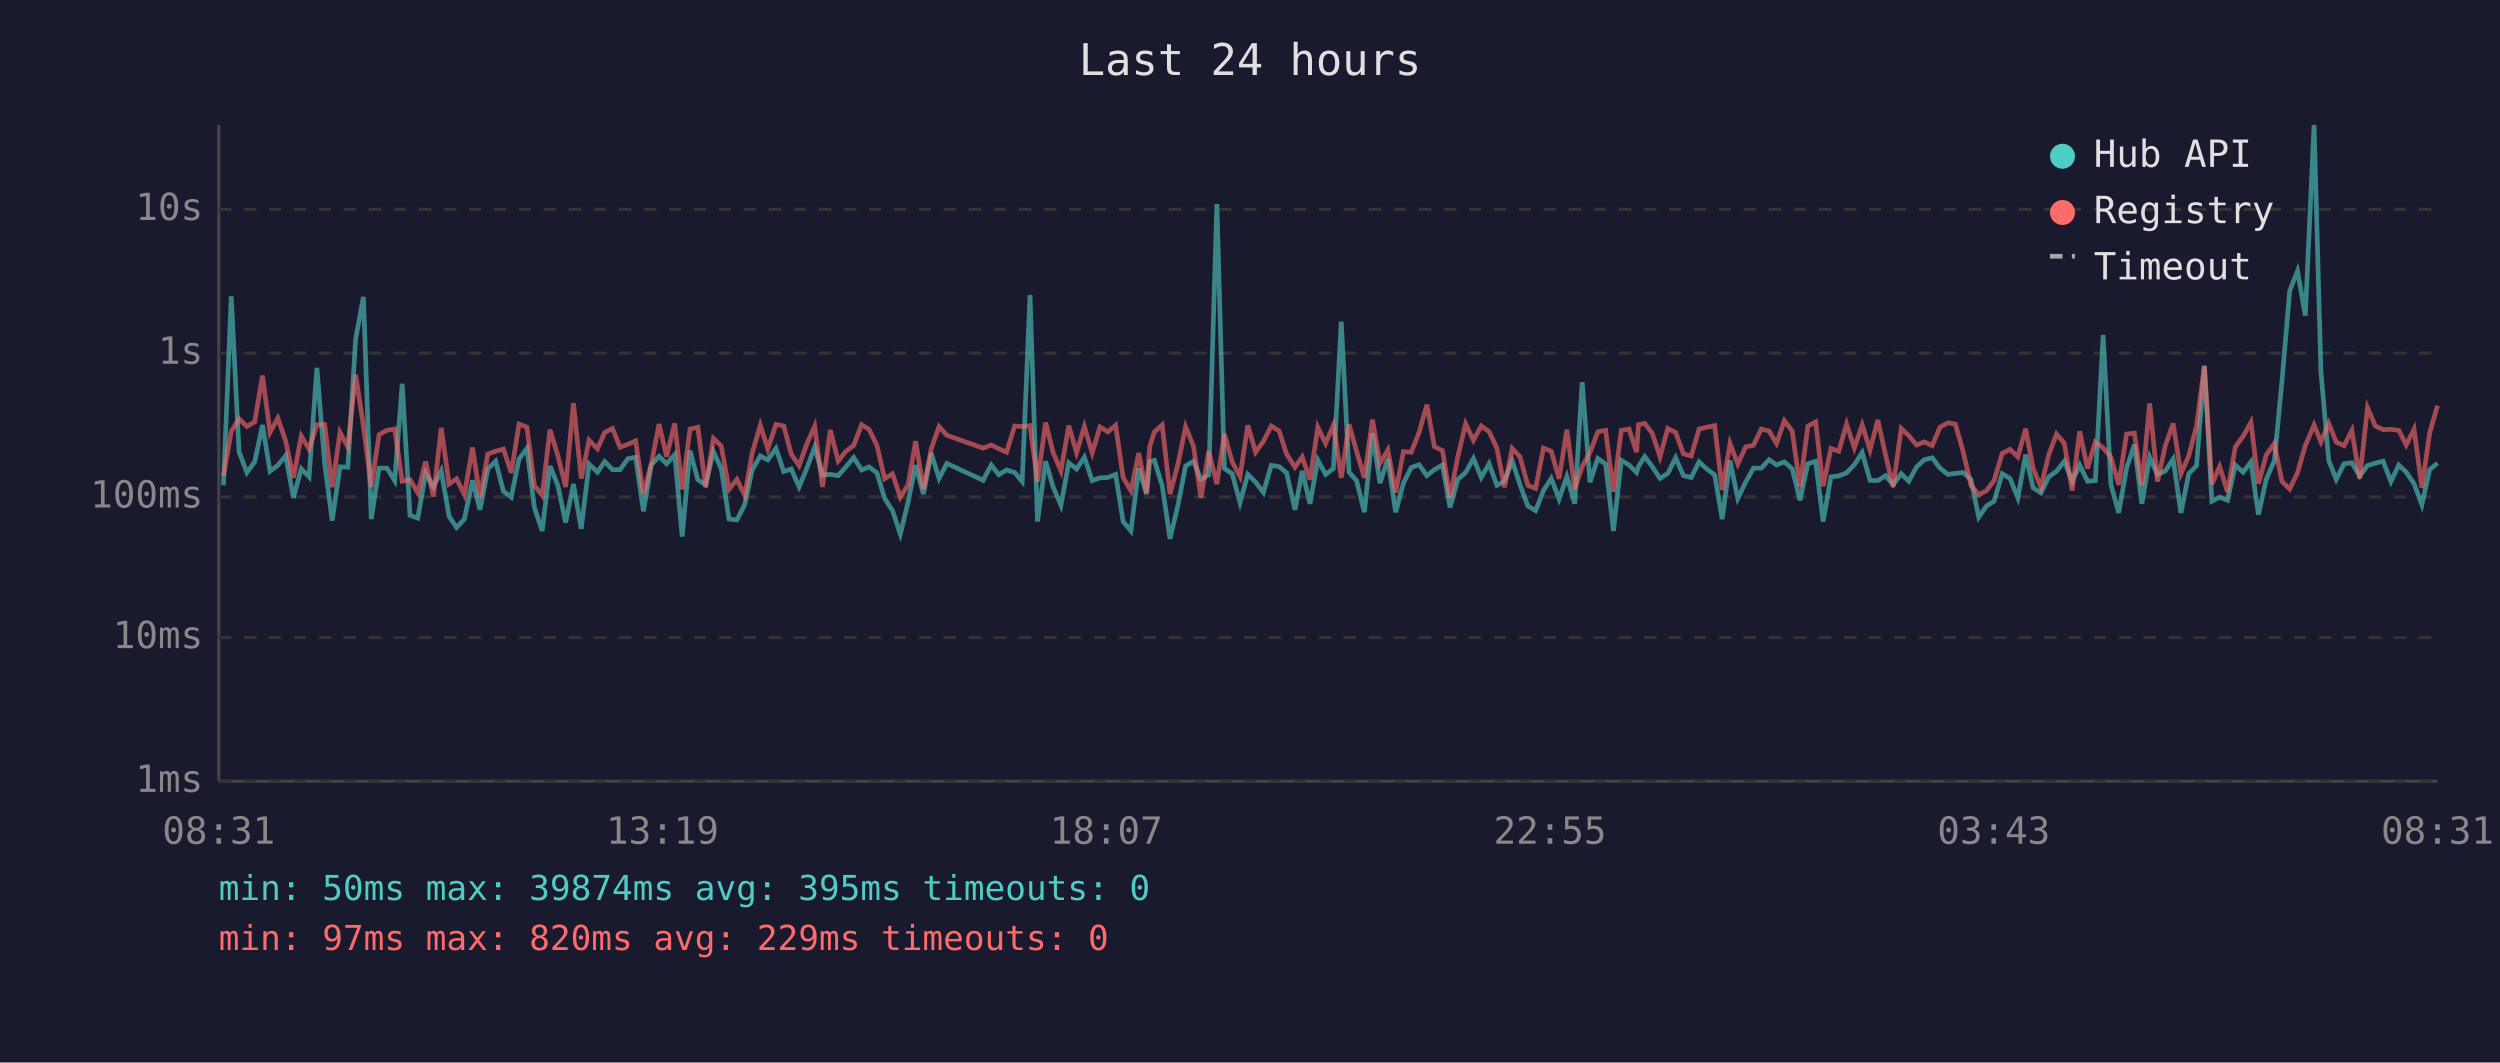
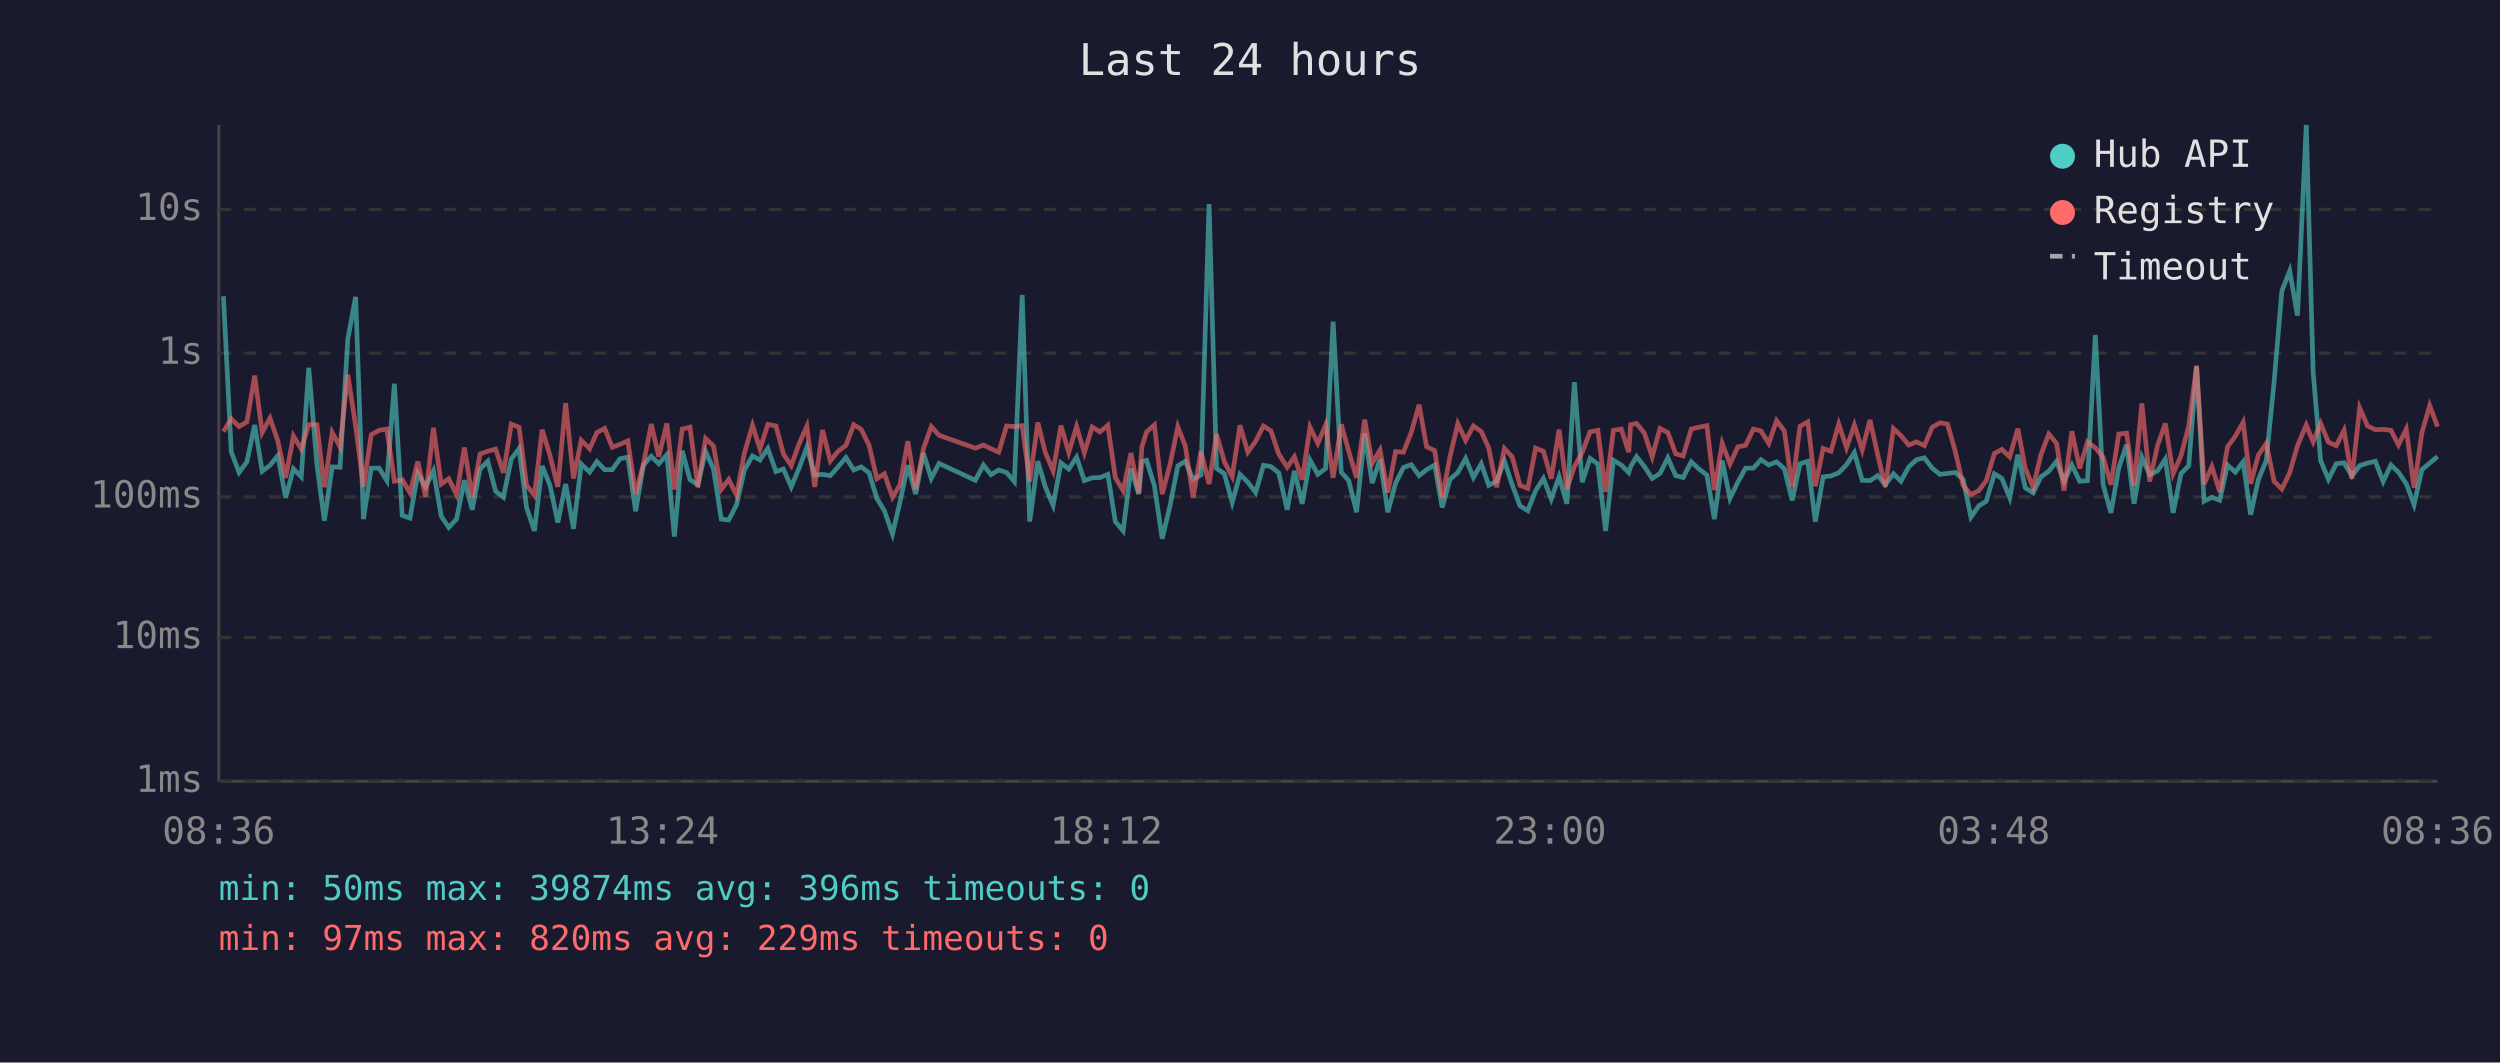
<svg xmlns="http://www.w3.org/2000/svg" viewBox="0 0 800 340" font-family="monospace" font-size="12">
  <rect width="800" height="340" fill="#1a1a2e" />
  <text x="400" y="24" fill="#e0e0e0" font-size="14" text-anchor="middle">Last 24 hours</text>
  <line x1="70" y1="40" x2="70" y2="250" stroke="#444" stroke-width="1" />
  <line x1="70" y1="250" x2="780" y2="250" stroke="#444" stroke-width="1" />
  <line x1="70" y1="250" x2="780" y2="250" stroke="#333" stroke-width="1" stroke-dasharray="4" />
  <text x="65" y="250" fill="#888" text-anchor="end" dominant-baseline="middle">1ms</text>
  <line x1="70" y1="204" x2="780" y2="204" stroke="#333" stroke-width="1" stroke-dasharray="4" />
  <text x="65" y="204" fill="#888" text-anchor="end" dominant-baseline="middle">10ms</text>
  <line x1="70" y1="159" x2="780" y2="159" stroke="#333" stroke-width="1" stroke-dasharray="4" />
  <text x="65" y="159" fill="#888" text-anchor="end" dominant-baseline="middle">100ms</text>
  <line x1="70" y1="113" x2="780" y2="113" stroke="#333" stroke-width="1" stroke-dasharray="4" />
  <text x="65" y="113" fill="#888" text-anchor="end" dominant-baseline="middle">1s</text>
  <line x1="70" y1="67" x2="780" y2="67" stroke="#333" stroke-width="1" stroke-dasharray="4" />
  <text x="65" y="67" fill="#888" text-anchor="end" dominant-baseline="middle">10s</text>
-   <text x="70" y="270" fill="#888" text-anchor="middle">08:31</text>
-   <text x="212" y="270" fill="#888" text-anchor="middle">13:19</text>
-   <text x="354" y="270" fill="#888" text-anchor="middle">18:07</text>
-   <text x="496" y="270" fill="#888" text-anchor="middle">22:55</text>
-   <text x="638" y="270" fill="#888" text-anchor="middle">03:43</text>
-   <text x="780" y="270" fill="#888" text-anchor="middle">08:31</text>
-   <polyline points="71.5,155.3 74.0,94.8 76.5,144.6 79.0,151.2 81.5,147.8 84.0,136.0 86.4,150.8 88.9,148.9 91.4,145.8 93.9,159.3 96.4,150.0 98.9,152.6 101.4,117.7 103.9,148.5 106.3,166.6 108.8,149.4 111.3,149.5 113.8,108.5 116.3,95.0 118.8,166.1 121.3,149.8 123.8,149.8 126.3,153.8 128.7,122.8 131.2,164.9 133.7,165.8 136.2,151.5 138.7,155.8 141.2,150.7 143.7,165.2 146.1,168.8 148.6,166.1 151.2,153.7 153.6,163.1 156.1,150.1 158.6,147.6 161.1,157.2 163.6,159.1 166.1,146.9 168.6,143.5 171.0,162.4 173.5,169.9 176.0,149.1 178.5,155.3 181.0,167.2 183.5,154.9 186.0,169.2 188.5,148.5 191.2,151.1 193.5,147.7 196.0,150.3 198.4,150.3 200.9,146.8 203.4,146.3 205.9,163.6 208.4,148.8 210.9,146.0 213.3,148.4 215.9,145.5 218.3,171.7 220.8,144.2 223.3,153.5 225.8,155.1 228.3,144.5 230.8,150.0 233.3,166.1 235.8,166.4 238.3,161.5 240.7,150.4 243.3,145.9 245.7,147.2 248.3,143.5 250.8,150.9 253.2,150.1 255.7,155.8 258.2,149.8 260.7,143.1 263.2,152.0 265.7,151.8 268.2,152.2 270.6,149.5 273.2,146.4 275.7,150.4 278.1,149.4 280.6,151.3 283.1,159.5 285.6,163.4 288.1,170.9 290.6,160.6 293.0,148.9 295.5,158.1 298.0,145.0 300.5,153.1 303.0,148.3 314.6,153.7 317.2,148.8 319.6,151.9 322.1,150.4 324.7,151.2 327.1,154.1 329.6,94.4 332.0,166.9 334.6,147.6 337.0,155.8 339.5,161.7 342.0,148.1 344.5,150.1 347.0,146.3 349.5,153.8 352.0,152.9 354.5,152.8 357.0,151.8 359.4,166.9 361.9,169.9 364.4,149.9 366.9,158.1 367.9,147.7 369.4,147.3 371.9,155.4 374.4,172.4 376.9,161.9 379.4,149.1 381.9,147.6 384.3,153.4 386.8,152.0 389.4,65.3 391.8,149.9 394.3,151.6 396.8,160.8 399.3,151.8 401.8,154.3 404.3,157.6 406.8,148.9 409.3,149.3 411.7,151.3 414.4,163.1 416.7,150.7 419.2,161.2 421.7,147.2 424.2,151.8 426.7,149.9 429.2,102.9 431.7,151.1 434.1,153.8 436.6,163.9 439.2,138.7 441.6,154.6 444.1,146.9 446.6,163.9 449.1,154.6 451.6,149.6 454.1,148.7 456.6,152.2 459.0,150.3 461.6,148.8 464.0,162.4 466.5,153.4 469.0,151.2 471.5,146.7 474.0,152.8 476.5,148.4 479.0,155.3 481.4,154.0 483.9,147.5 486.4,155.1 488.9,161.9 491.4,163.4 493.9,157.0 496.4,153.1 498.9,159.7 501.4,152.5 503.9,161.2 506.3,122.3 508.8,154.3 511.3,146.7 513.8,148.5 516.3,169.9 518.8,147.3 521.3,148.8 523.7,151.2 524.3,149.3 526.3,146.1 528.7,149.3 531.2,153.1 533.7,151.5 536.2,146.5 538.7,152.2 541.2,152.8 543.7,147.8 546.2,150.1 548.7,152.0 551.1,166.1 553.6,147.4 556.1,159.5 558.6,154.3 561.1,149.8 563.6,149.8 566.1,147.1 568.5,148.8 571.0,147.8 573.5,150.0 576.0,160.1 578.5,148.4 581.0,147.6 583.4,166.9 585.9,152.6 588.4,152.3 590.9,151.3 593.4,148.7 595.9,144.8 598.4,153.7 600.9,153.8 603.4,152.2 605.8,155.1 608.4,151.6 610.8,154.0 613.3,149.4 615.8,147.1 618.3,146.5 620.8,149.8 623.3,151.8 625.7,151.5 628.2,151.2 630.7,153.4 633.2,165.5 635.7,161.9 638.1,160.4 640.7,151.6 643.2,153.1 645.7,159.3 648.2,145.5 650.6,156.1 653.1,157.7 655.6,152.6 658.1,150.8 660.6,147.6 663.1,154.0 665.5,148.8 668.0,154.0 670.5,153.8 673.0,107.2 675.5,155.1 678.0,164.1 680.5,149.8 683.0,142.3 685.4,161.2 687.9,146.3 690.4,151.9 692.9,150.7 695.4,146.9 697.9,164.1 700.4,151.6 702.9,149.0 705.4,117.2 707.8,160.4 710.3,159.1 712.8,160.1 715.3,148.8 717.8,151.1 720.3,147.8 722.7,164.7 725.2,153.4 727.8,147.4 730.2,122.3 732.7,93.1 735.2,86.7 737.7,101.0 740.5,40.0 742.7,119.0 745.2,147.4 747.6,153.4 750.1,148.4 752.6,148.1 755.1,152.3 757.6,149.0 760.1,148.2 762.6,147.6 765.1,154.1 767.6,148.8 770.0,151.1 772.5,154.8 775.0,161.5 777.5,150.3 780.0,148.2" fill="none" stroke="#4ecdc4" stroke-width="1.5" opacity="0.6" />
-   <polyline points="71.5,152.3 74.0,138.1 76.5,134.0 79.0,136.5 81.5,135.0 84.0,120.2 86.4,138.4 88.9,133.8 91.4,141.1 93.9,152.9 96.4,139.5 98.9,143.7 101.4,135.9 103.9,135.9 106.3,155.9 108.8,138.4 111.3,143.0 113.8,119.9 116.3,136.3 118.8,155.8 121.3,139.1 123.8,137.7 126.3,137.3 128.7,154.0 131.2,153.5 133.7,157.7 136.2,147.7 138.7,158.9 141.2,136.9 143.7,154.9 146.1,153.2 148.6,158.3 151.2,143.2 153.6,159.1 156.1,145.3 158.6,144.4 161.1,143.7 163.6,151.3 166.1,135.7 168.6,136.7 171.0,155.3 173.5,158.5 176.0,137.5 178.5,145.8 181.0,155.8 183.5,129.0 186.0,153.1 188.5,140.9 191.2,143.6 193.5,138.4 196.0,137.1 198.4,143.1 200.9,142.2 203.4,141.1 205.9,158.1 208.4,148.5 210.9,135.7 213.3,146.1 215.9,135.5 218.3,156.6 220.8,137.3 223.3,136.7 225.8,155.9 228.3,140.3 230.8,142.7 233.3,156.6 235.8,153.4 238.3,158.5 240.7,145.0 243.3,136.1 245.7,143.7 248.3,135.8 250.8,136.3 253.2,145.3 255.7,149.0 258.2,142.0 260.7,136.4 263.2,155.8 265.7,137.6 268.2,147.5 270.6,144.5 273.2,142.5 275.7,135.9 278.1,137.4 280.6,142.5 283.1,153.2 285.6,151.6 288.1,159.1 290.6,155.1 293.0,141.2 295.5,156.5 298.0,143.6 300.5,136.5 303.0,139.3 314.6,143.4 317.2,142.4 319.6,143.6 322.1,144.7 324.7,136.3 327.1,136.5 329.6,136.2 332.0,154.1 334.6,135.2 337.0,144.8 339.5,150.7 342.0,136.2 344.5,144.8 347.0,136.5 349.5,144.9 352.0,136.6 354.5,138.2 357.0,136.1 359.4,152.8 361.9,157.0 364.4,145.0 366.9,157.7 367.9,143.0 369.4,138.2 371.9,136.0 374.4,158.1 376.9,148.7 379.4,136.6 381.9,142.7 384.3,159.3 386.8,144.4 389.4,154.9 391.8,138.9 394.3,147.8 396.8,152.5 399.3,136.1 401.8,144.7 404.3,141.2 406.8,136.3 409.3,137.9 411.7,145.3 414.4,149.5 416.7,146.2 419.2,153.5 421.7,136.7 424.2,141.9 426.7,136.0 429.2,152.9 431.7,135.8 434.1,144.4 436.6,152.9 439.2,134.3 441.6,148.3 444.1,144.0 446.6,157.6 449.1,144.5 451.6,144.7 454.1,138.4 456.6,129.5 459.0,142.9 461.6,144.2 464.0,159.3 466.5,146.1 469.0,135.6 471.5,140.9 474.0,136.3 476.5,138.1 479.0,143.4 481.4,155.9 483.9,143.5 486.4,146.2 488.9,155.3 491.4,156.3 493.9,143.4 496.4,144.4 498.9,153.2 501.4,137.5 503.9,156.5 506.3,149.3 508.8,144.8 511.3,138.2 513.8,137.7 516.3,157.4 518.8,137.7 521.3,137.3 523.7,144.7 524.3,135.9 526.3,135.5 528.7,138.6 531.2,146.2 533.7,137.1 536.2,138.4 538.7,145.2 541.2,145.9 543.7,137.3 546.2,136.7 548.7,136.2 551.1,156.8 553.6,141.9 556.1,148.5 558.6,143.0 561.1,142.5 563.6,137.3 566.1,137.9 568.5,141.9 571.0,134.6 573.5,137.9 576.0,155.8 578.5,136.4 581.0,135.0 583.4,155.6 585.9,143.5 588.4,144.4 590.9,135.7 593.4,143.3 595.9,136.0 598.4,144.0 600.9,134.4 603.4,145.7 605.8,155.8 608.4,137.1 610.8,139.4 613.3,142.4 615.8,141.4 618.3,142.6 620.8,136.7 623.3,135.3 625.7,135.7 628.2,144.5 630.7,155.3 633.2,158.3 635.7,157.0 638.1,153.8 640.7,145.1 643.2,143.8 645.7,146.2 648.2,137.2 650.6,149.9 653.1,155.9 655.6,145.5 658.1,138.9 660.6,141.9 663.1,157.0 665.5,138.0 668.0,149.9 670.5,141.4 673.0,143.3 675.5,146.3 678.0,155.1 680.5,138.9 683.0,138.6 685.4,155.4 687.9,129.1 690.4,154.1 692.9,142.6 695.4,135.5 697.9,151.6 700.4,145.9 702.9,136.3 705.4,117.0 707.8,154.9 710.3,149.3 712.8,157.4 715.3,143.0 717.8,139.6 720.3,135.1 722.7,154.8 725.2,145.6 727.8,141.9 730.2,154.0 732.7,156.5 735.2,151.3 737.7,142.6 740.5,136.0 742.7,141.4 745.2,135.5 747.6,141.5 750.1,142.6 752.6,137.7 755.1,153.2 757.6,130.5 760.1,136.3 762.6,137.5 765.1,137.4 767.6,137.7 770.0,142.4 772.5,137.3 775.0,156.1 777.5,138.5 780.0,129.8" fill="none" stroke="#ff6b6b" stroke-width="1.5" opacity="0.6" />
+   <text x="70" y="270" fill="#888" text-anchor="middle">08:36</text>
+   <text x="212" y="270" fill="#888" text-anchor="middle">13:24</text>
+   <text x="354" y="270" fill="#888" text-anchor="middle">18:12</text>
+   <text x="496" y="270" fill="#888" text-anchor="middle">23:00</text>
+   <text x="638" y="270" fill="#888" text-anchor="middle">03:48</text>
+   <text x="780" y="270" fill="#888" text-anchor="middle">08:36</text>
+   <polyline points="71.5,94.8 74.0,144.6 76.5,151.2 79.0,147.8 81.5,136.0 83.9,150.8 86.4,148.9 88.9,145.8 91.4,159.3 93.9,150.0 96.4,152.6 98.8,117.7 101.4,148.5 103.8,166.6 106.3,149.4 108.8,149.5 111.3,108.5 113.8,95.0 116.3,166.1 118.8,149.8 121.3,149.8 123.8,153.8 126.2,122.8 128.7,164.9 131.2,165.8 133.7,151.5 136.2,155.8 138.7,150.7 141.2,165.2 143.6,168.8 146.1,166.1 148.6,153.7 151.1,163.1 153.6,150.1 156.1,147.6 158.6,157.2 161.1,159.1 163.6,146.9 166.1,143.5 168.5,162.4 171.0,169.9 173.5,149.1 176.0,155.3 178.5,167.2 181.0,154.9 183.5,169.2 186.0,148.5 188.7,151.1 191.0,147.7 193.5,150.3 195.9,150.3 198.4,146.8 200.9,146.3 203.4,163.6 205.9,148.8 208.4,146.0 210.8,148.4 213.4,145.5 215.8,171.7 218.3,144.2 220.8,153.5 223.3,155.1 225.8,144.5 228.3,150.0 230.8,166.1 233.2,166.4 235.7,161.5 238.2,150.4 240.8,145.9 243.2,147.2 245.7,143.5 248.3,150.9 250.7,150.1 253.2,155.8 255.7,149.8 258.2,143.1 260.7,152.0 263.2,151.8 265.7,152.2 268.1,149.5 270.7,146.4 273.2,150.4 275.6,149.4 278.1,151.3 280.6,159.5 283.0,163.4 285.6,170.9 288.0,160.6 290.5,148.9 293.0,158.1 295.5,145.0 298.0,153.1 300.5,148.3 312.1,153.7 314.7,148.8 317.1,151.9 319.6,150.4 322.1,151.2 324.6,154.1 327.1,94.4 329.5,166.9 332.1,147.6 334.5,155.8 337.0,161.7 339.5,148.1 342.0,150.1 344.5,146.3 347.0,153.8 349.5,152.9 352.0,152.8 354.5,151.8 356.9,166.9 359.4,169.9 361.9,149.9 364.4,158.1 365.4,147.7 366.9,147.3 369.4,155.4 371.9,172.4 374.4,161.9 376.9,149.1 379.3,147.6 381.8,153.4 384.3,152.0 386.9,65.3 389.3,149.9 391.8,151.6 394.3,160.8 396.8,151.8 399.3,154.3 401.8,157.6 404.3,148.9 406.7,149.3 409.2,151.3 411.9,163.1 414.2,150.7 416.7,161.2 419.2,147.2 421.7,151.8 424.2,149.9 426.6,102.9 429.2,151.1 431.6,153.8 434.1,163.9 436.7,138.7 439.1,154.6 441.6,146.9 444.1,163.9 446.6,154.6 449.1,149.6 451.6,148.7 454.1,152.2 456.5,150.3 459.1,148.8 461.5,162.4 464.0,153.4 466.5,151.2 469.0,146.7 471.5,152.8 474.0,148.4 476.4,155.3 478.9,154.0 481.4,147.5 483.9,155.1 486.4,161.9 488.9,163.4 491.4,157.0 493.9,153.1 496.4,159.7 498.9,152.5 501.4,161.2 503.8,122.3 506.3,154.3 508.8,146.7 511.3,148.5 513.8,169.9 516.3,147.3 518.8,148.8 521.2,151.2 521.8,149.3 523.7,146.1 526.2,149.3 528.7,153.1 531.2,151.5 533.7,146.5 536.2,152.2 538.6,152.8 541.2,147.8 543.7,150.1 546.2,152.0 548.6,166.1 551.1,147.4 553.6,159.5 556.1,154.3 558.6,149.8 561.1,149.8 563.5,147.1 566.0,148.8 568.5,147.8 571.0,150.0 573.5,160.1 576.0,148.4 578.5,147.6 580.9,166.9 583.4,152.6 585.9,152.3 588.4,151.3 590.9,148.7 593.4,144.8 595.9,153.7 598.4,153.8 600.9,152.2 603.3,155.1 605.9,151.6 608.3,154.0 610.8,149.4 613.3,147.1 615.8,146.5 618.3,149.8 620.8,151.8 623.2,151.5 625.7,151.2 628.2,153.4 630.7,165.5 633.2,161.9 635.6,160.4 638.2,151.6 640.6,153.1 643.1,159.3 645.7,145.5 648.1,156.1 650.6,157.7 653.1,152.6 655.6,150.8 658.1,147.6 660.5,154.0 663.0,148.8 665.5,154.0 668.0,153.8 670.5,107.2 673.0,155.1 675.5,164.1 678.0,149.8 680.5,142.3 682.9,161.2 685.4,146.3 687.9,151.9 690.4,150.7 692.9,146.9 695.4,164.1 697.9,151.6 700.4,149.0 702.9,117.2 705.3,160.4 707.8,159.1 710.3,160.1 712.8,148.8 715.3,151.1 717.8,147.8 720.2,164.7 722.7,153.4 725.2,147.4 727.7,122.3 730.2,93.1 732.7,86.7 735.2,101.0 738.0,40.0 740.2,119.0 742.6,147.4 745.1,153.4 747.6,148.4 750.1,148.1 752.6,152.3 755.1,149.0 757.6,148.2 760.1,147.6 762.6,154.1 765.1,148.8 767.5,151.1 770.0,154.8 772.5,161.5 775.0,150.3 777.5,148.2 780.0,146.1" fill="none" stroke="#4ecdc4" stroke-width="1.5" opacity="0.6" />
+   <polyline points="71.5,138.1 74.0,134.0 76.5,136.5 79.0,135.0 81.5,120.2 83.9,138.4 86.4,133.8 88.9,141.1 91.4,152.9 93.9,139.5 96.4,143.7 98.8,135.9 101.4,135.9 103.8,155.9 106.3,138.4 108.8,143.0 111.3,119.9 113.8,136.3 116.3,155.8 118.8,139.1 121.3,137.7 123.8,137.3 126.2,154.0 128.7,153.5 131.2,157.7 133.7,147.7 136.2,158.9 138.7,136.9 141.2,154.9 143.6,153.2 146.1,158.3 148.6,143.2 151.1,159.1 153.6,145.3 156.1,144.4 158.6,143.7 161.1,151.3 163.6,135.7 166.1,136.7 168.5,155.3 171.0,158.5 173.5,137.5 176.0,145.8 178.5,155.8 181.0,129.0 183.5,153.1 186.0,140.9 188.7,143.6 191.0,138.4 193.5,137.1 195.9,143.1 198.4,142.2 200.9,141.1 203.4,158.1 205.9,148.5 208.4,135.7 210.8,146.1 213.4,135.5 215.8,156.6 218.3,137.3 220.8,136.7 223.3,155.9 225.8,140.3 228.3,142.7 230.8,156.6 233.2,153.4 235.7,158.5 238.2,145.0 240.8,136.1 243.2,143.7 245.7,135.8 248.3,136.3 250.7,145.3 253.2,149.0 255.7,142.0 258.2,136.4 260.7,155.8 263.2,137.6 265.7,147.5 268.1,144.5 270.7,142.5 273.2,135.9 275.6,137.4 278.1,142.5 280.6,153.2 283.0,151.6 285.6,159.1 288.0,155.1 290.5,141.2 293.0,156.5 295.5,143.6 298.0,136.5 300.5,139.3 312.1,143.4 314.7,142.4 317.1,143.6 319.6,144.7 322.1,136.3 324.6,136.5 327.1,136.2 329.5,154.1 332.1,135.2 334.5,144.8 337.0,150.7 339.5,136.2 342.0,144.8 344.5,136.5 347.0,144.9 349.5,136.6 352.0,138.2 354.5,136.1 356.9,152.8 359.4,157.0 361.9,145.0 364.4,157.7 365.4,143.0 366.9,138.2 369.4,136.0 371.9,158.1 374.4,148.7 376.9,136.6 379.3,142.7 381.8,159.3 384.3,144.4 386.9,154.9 389.3,138.9 391.8,147.8 394.3,152.5 396.8,136.1 399.3,144.7 401.8,141.2 404.3,136.3 406.7,137.9 409.2,145.3 411.9,149.5 414.2,146.2 416.7,153.5 419.2,136.7 421.7,141.9 424.2,136.0 426.6,152.9 429.2,135.8 431.6,144.4 434.1,152.9 436.7,134.3 439.1,148.3 441.6,144.0 444.1,157.6 446.6,144.5 449.1,144.7 451.6,138.4 454.1,129.5 456.5,142.9 459.1,144.2 461.5,159.3 464.0,146.1 466.5,135.6 469.0,140.9 471.5,136.3 474.0,138.1 476.4,143.4 478.9,155.9 481.4,143.5 483.9,146.2 486.4,155.3 488.9,156.3 491.4,143.4 493.9,144.4 496.4,153.2 498.9,137.5 501.4,156.5 503.8,149.3 506.3,144.8 508.8,138.2 511.3,137.7 513.8,157.4 516.3,137.7 518.8,137.3 521.2,144.7 521.8,135.9 523.7,135.5 526.2,138.6 528.7,146.2 531.2,137.1 533.7,138.4 536.2,145.2 538.6,145.9 541.2,137.3 543.7,136.7 546.2,136.2 548.6,156.8 551.1,141.9 553.6,148.5 556.1,143.0 558.6,142.5 561.1,137.3 563.5,137.9 566.0,141.9 568.5,134.6 571.0,137.9 573.5,155.8 576.0,136.4 578.5,135.0 580.9,155.6 583.4,143.5 585.9,144.4 588.4,135.7 590.9,143.3 593.4,136.0 595.9,144.0 598.4,134.4 600.9,145.7 603.3,155.8 605.9,137.1 608.3,139.4 610.8,142.4 613.3,141.4 615.8,142.6 618.3,136.7 620.8,135.3 623.2,135.7 625.7,144.5 628.2,155.3 630.7,158.3 633.2,157.0 635.6,153.8 638.2,145.1 640.6,143.8 643.1,146.2 645.7,137.2 648.1,149.9 650.6,155.9 653.1,145.5 655.6,138.9 658.1,141.9 660.5,157.0 663.0,138.0 665.5,149.9 668.0,141.4 670.5,143.3 673.0,146.3 675.5,155.1 678.0,138.9 680.5,138.6 682.9,155.4 685.4,129.1 687.9,154.1 690.4,142.6 692.9,135.5 695.4,151.6 697.9,145.9 700.4,136.3 702.9,117.0 705.3,154.9 707.8,149.3 710.3,157.4 712.8,143.0 715.3,139.6 717.8,135.1 720.2,154.8 722.7,145.6 725.2,141.9 727.7,154.0 730.2,156.5 732.7,151.3 735.2,142.6 738.0,136.0 740.2,141.4 742.6,135.5 745.1,141.5 747.6,142.6 750.1,137.7 752.6,153.2 755.1,130.5 757.6,136.3 760.1,137.5 762.6,137.4 765.1,137.7 767.5,142.4 770.0,137.3 772.5,156.1 775.0,138.5 777.5,129.8 780.0,136.5" fill="none" stroke="#ff6b6b" stroke-width="1.5" opacity="0.6" />
  <circle cx="660" cy="50" r="4" fill="#4ecdc4" />
  <text x="670" y="50" fill="#e0e0e0" dominant-baseline="middle">Hub API</text>
  <circle cx="660" cy="68" r="4" fill="#ff6b6b" />
  <text x="670" y="68" fill="#e0e0e0" dominant-baseline="middle">Registry</text>
  <line x1="656" y1="82" x2="664" y2="82" stroke="#e0e0e0" stroke-width="1.5" stroke-dasharray="4,3" opacity="0.7" />
  <text x="670" y="86" fill="#e0e0e0" dominant-baseline="middle">Timeout</text>
-   <text x="70" y="288" fill="#4ecdc4" font-size="11">min: 50ms  max: 39874ms  avg: 395ms  timeouts: 0</text>
+   <text x="70" y="288" fill="#4ecdc4" font-size="11">min: 50ms  max: 39874ms  avg: 396ms  timeouts: 0</text>
  <text x="70" y="304" fill="#ff6b6b" font-size="11">min: 97ms  max: 820ms  avg: 229ms  timeouts: 0</text>
</svg>
